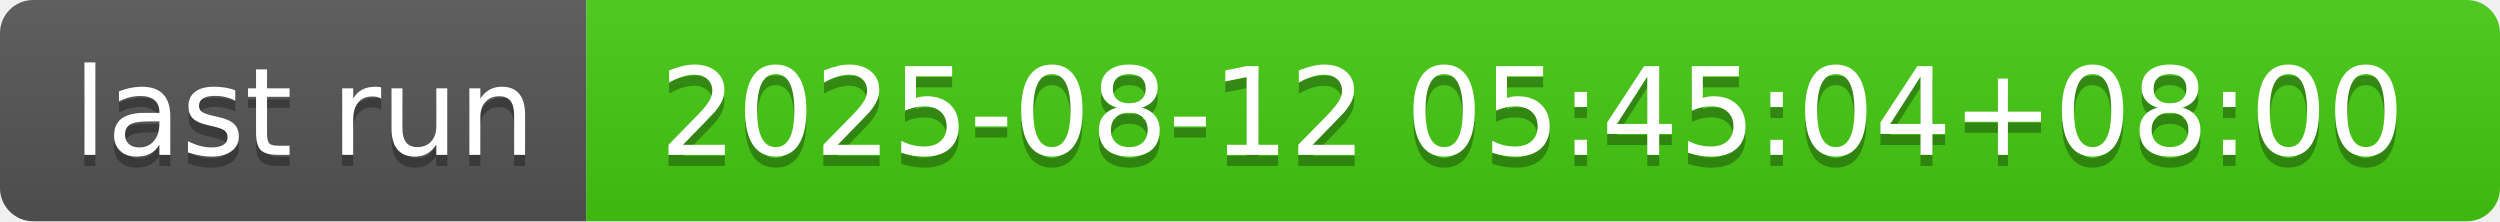
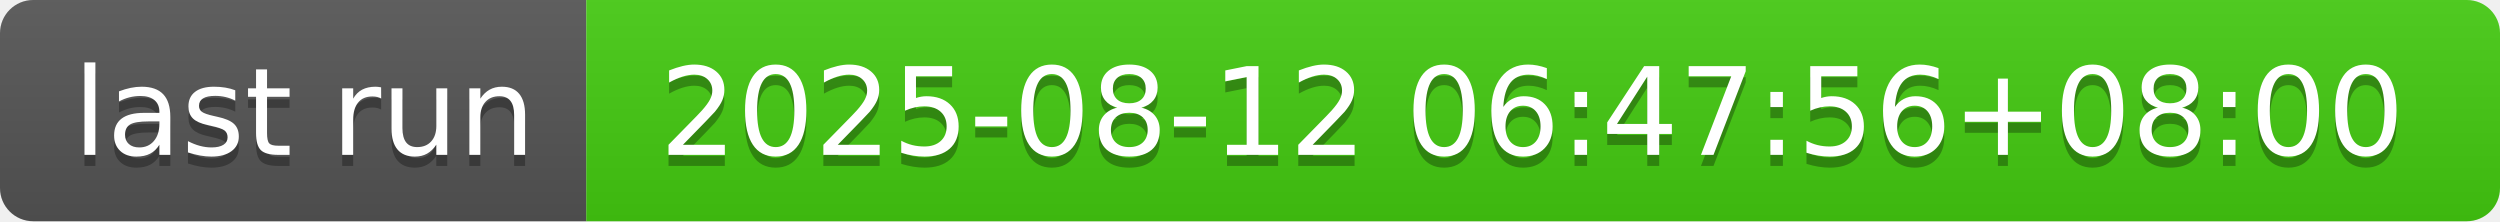
- <svg xmlns="http://www.w3.org/2000/svg" width="226" height="20" role="img" aria-label="last run: 2025-08-12 05:45:04+08:00">
+ <svg xmlns="http://www.w3.org/2000/svg" width="226" height="20" role="img" aria-label="last run: 2025-08-12 06:47:56+08:00">
  <linearGradient id="s" x2="0" y2="100%">
    <stop offset="0" stop-color="#bbb" stop-opacity=".1" />
    <stop offset="1" stop-opacity=".1" />
  </linearGradient>
  <clipPath id="r">
    <rect width="226" height="20" rx="3" fill="#fff" />
  </clipPath>
  <g clip-path="url(#r)">
    <rect width="53" height="20" fill="#555" />
    <rect x="53" width="173" height="20" fill="#4c1" />
    <rect width="226" height="20" fill="url(#s)" />
  </g>
  <g fill="#fff" text-anchor="middle" font-family="Verdana,Geneva,DejaVu Sans,sans-serif" text-rendering="geometricPrecision" font-size="110">
    <text aria-hidden="true" x="275" y="150" fill="#010101" fill-opacity=".3" transform="scale(.1)" textLength="430">last run</text>
    <text x="275" y="140" transform="scale(.1)" fill="#fff" textLength="430">last run</text>
-     <text aria-hidden="true" x="1385" y="150" fill="#010101" fill-opacity=".3" transform="scale(.1)" textLength="1630">2025-08-12 05:45:04+08:00</text>
-     <text x="1385" y="140" transform="scale(.1)" fill="#fff" textLength="1630">2025-08-12 05:45:04+08:00</text>
+     <text aria-hidden="true" x="1385" y="150" fill="#010101" fill-opacity=".3" transform="scale(.1)" textLength="1630">2025-08-12 06:47:56+08:00</text>
+     <text x="1385" y="140" transform="scale(.1)" fill="#fff" textLength="1630">2025-08-12 06:47:56+08:00</text>
  </g>
</svg>
